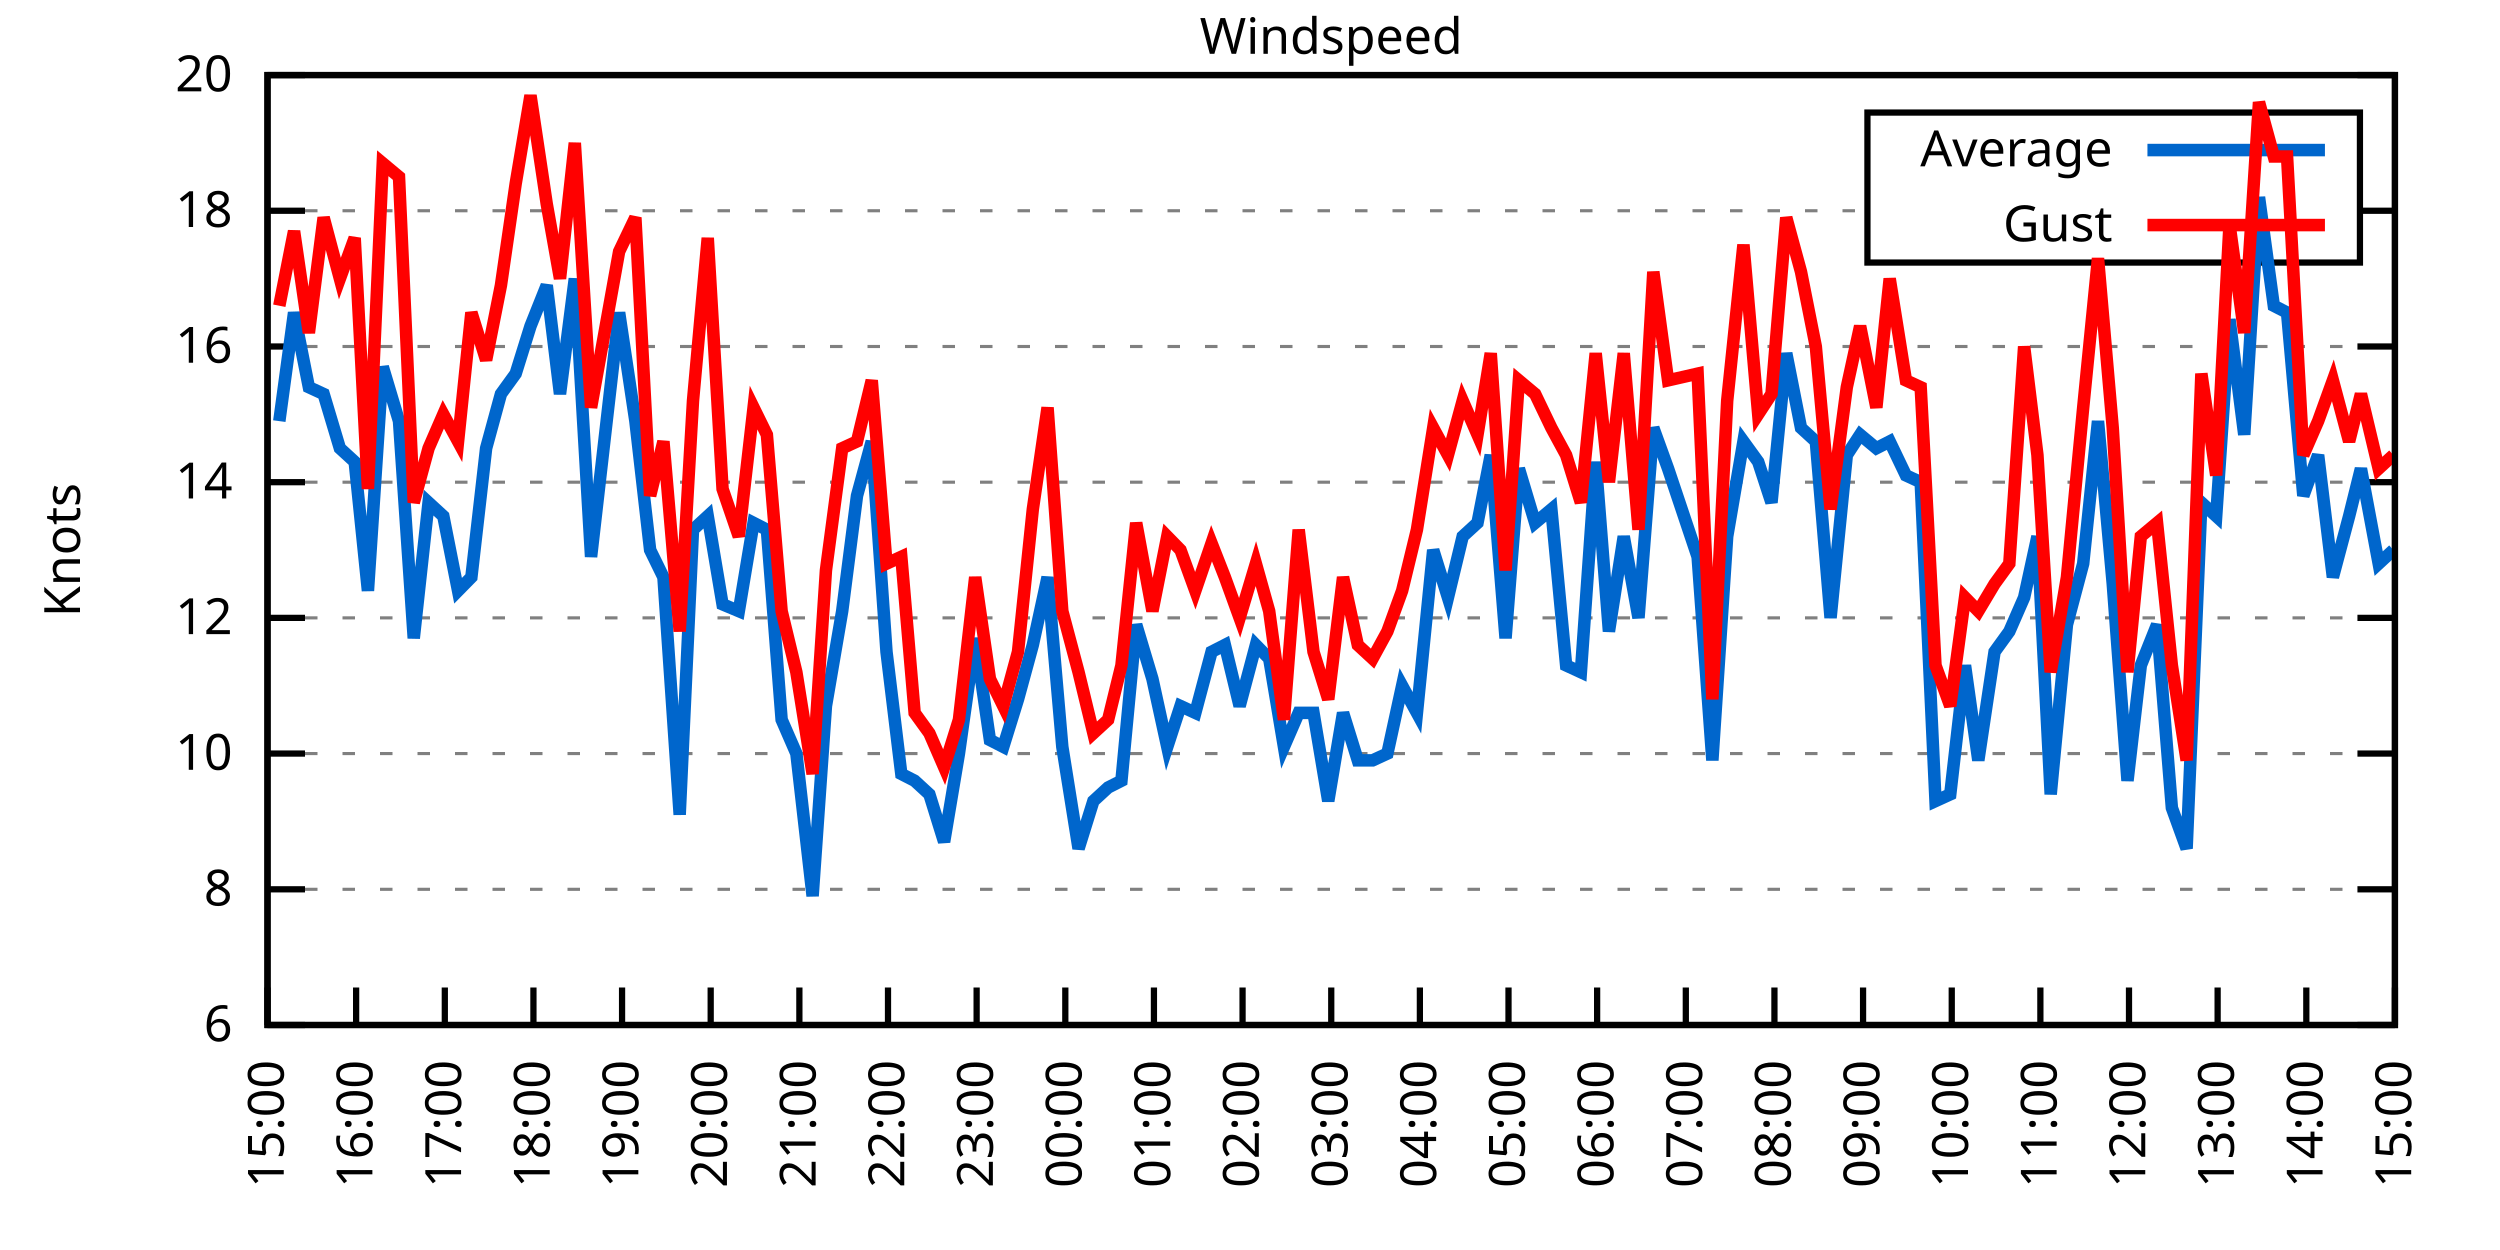
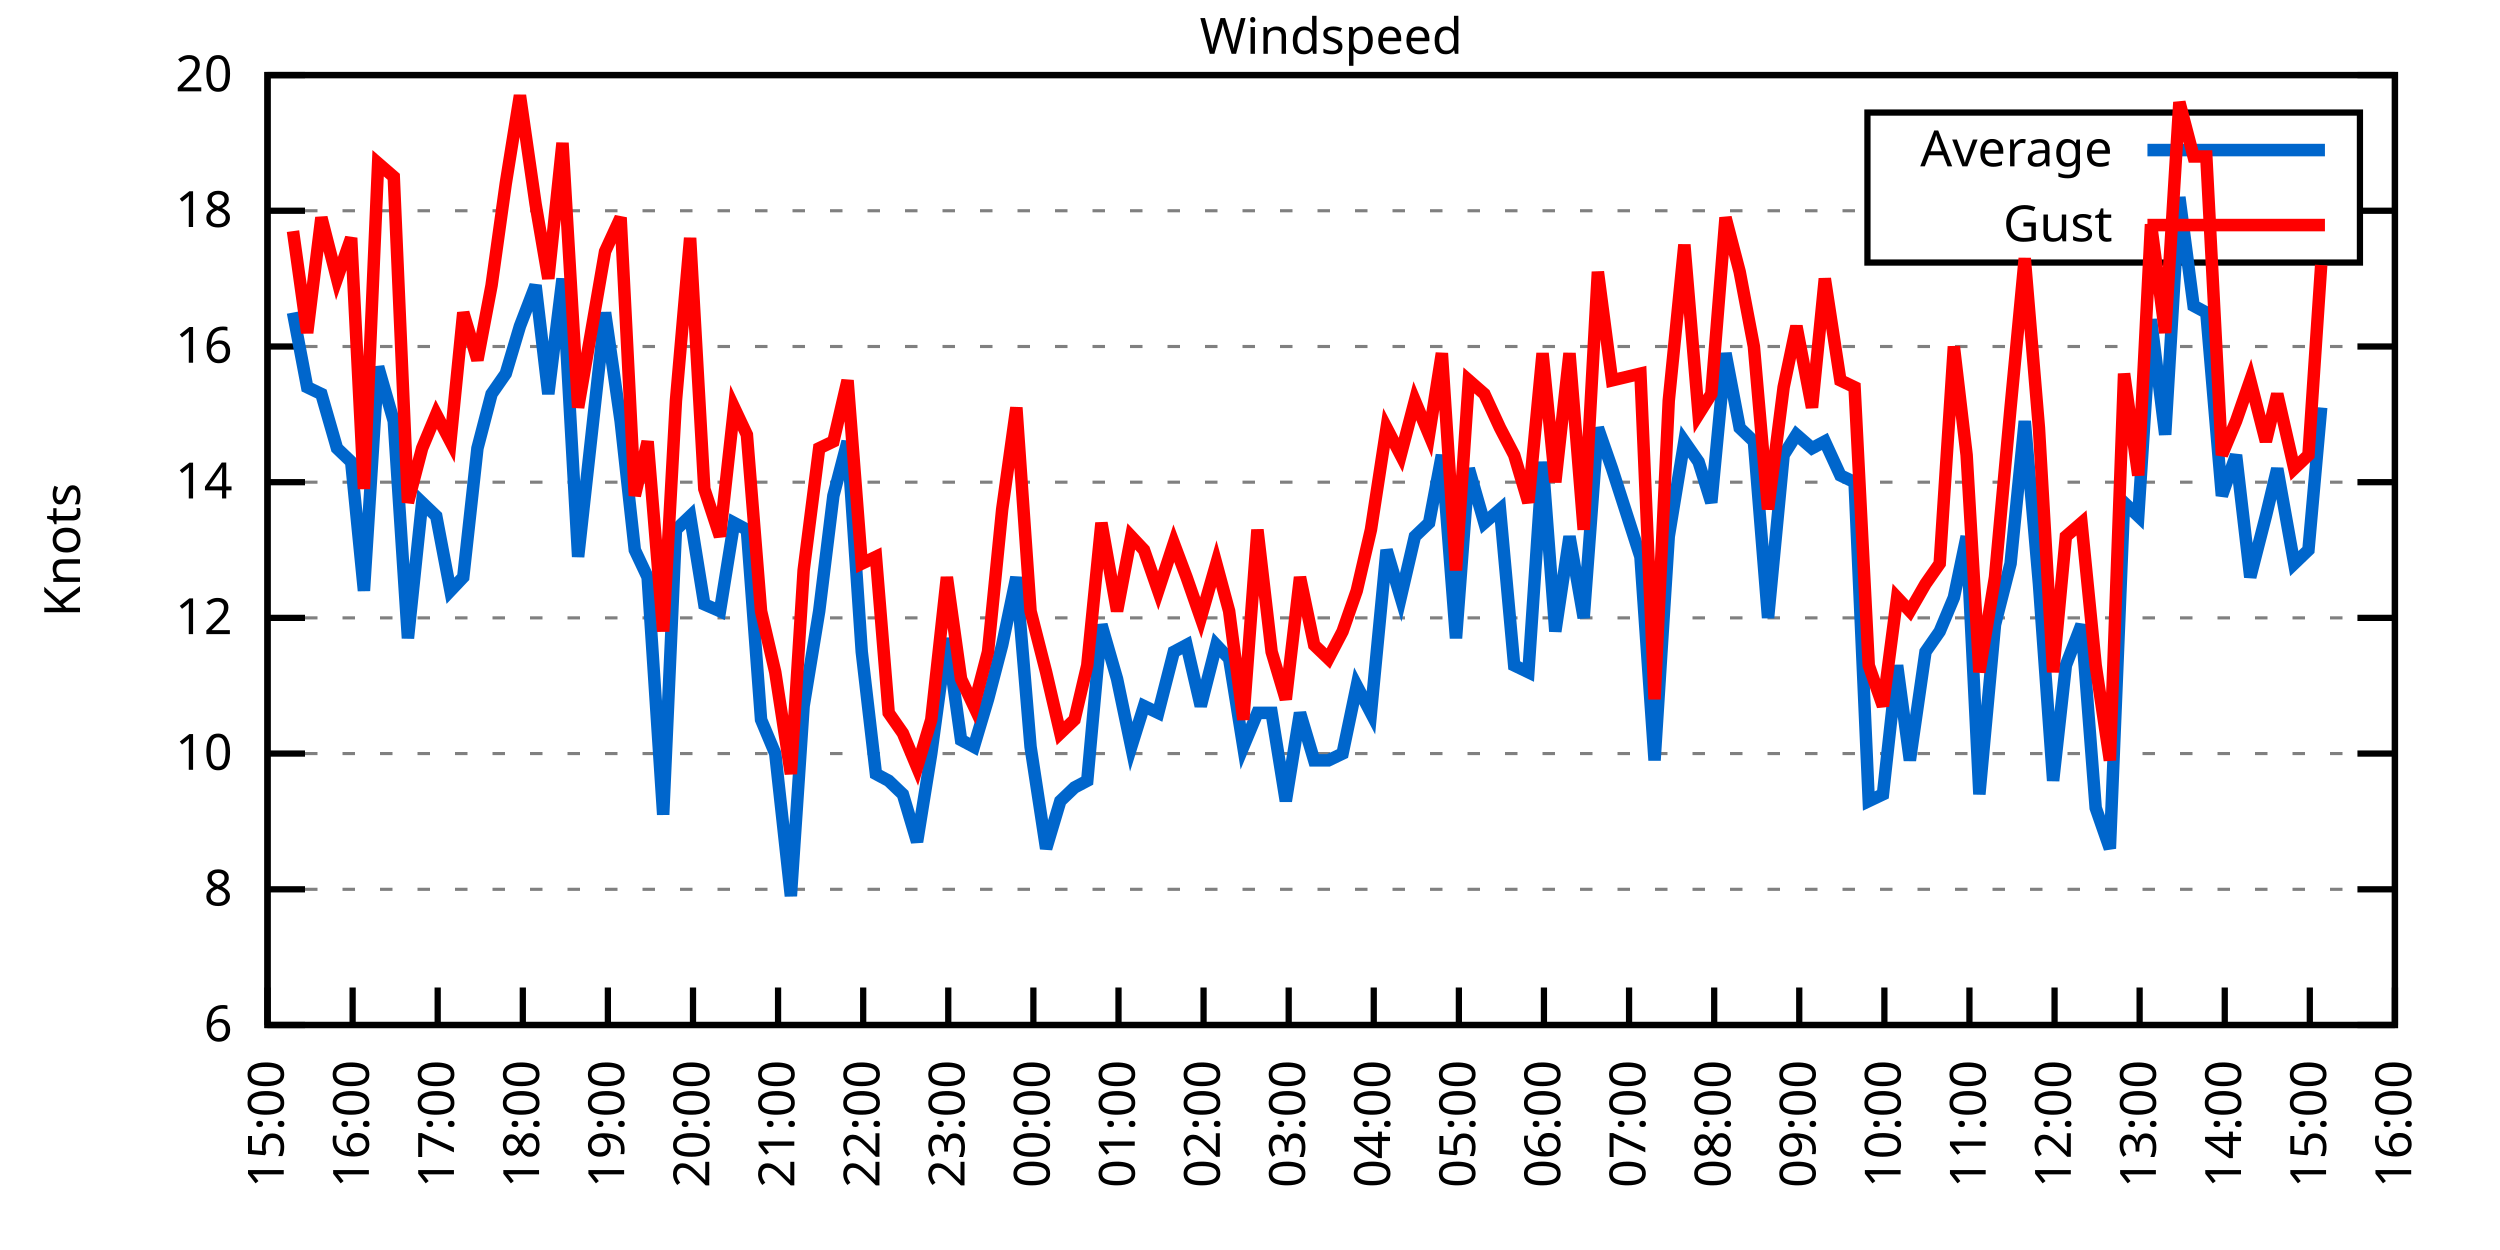
<svg xmlns="http://www.w3.org/2000/svg" xmlns:xlink="http://www.w3.org/1999/xlink" width="400" height="200" viewBox="0 0 400 200">
  <g id="gnuplot_canvas">
    <rect x="0" y="0" width="400" height="200" fill="none" />
    <defs>
      <circle id="gpDot" r="0.5" stroke-width="0.5" stroke="currentColor" />
      <path id="gpPt0" stroke-width="0.333" stroke="currentColor" d="M-1,0 h2 M0,-1 v2" />
      <path id="gpPt1" stroke-width="0.333" stroke="currentColor" d="M-1,-1 L1,1 M1,-1 L-1,1" />
      <path id="gpPt2" stroke-width="0.333" stroke="currentColor" d="M-1,0 L1,0 M0,-1 L0,1 M-1,-1 L1,1 M-1,1 L1,-1" />
      <rect id="gpPt3" stroke-width="0.333" stroke="currentColor" x="-1" y="-1" width="2" height="2" />
      <rect id="gpPt4" stroke-width="0.333" stroke="currentColor" fill="currentColor" x="-1" y="-1" width="2" height="2" />
      <circle id="gpPt5" stroke-width="0.333" stroke="currentColor" cx="0" cy="0" r="1" />
      <use xlink:href="#gpPt5" id="gpPt6" fill="currentColor" stroke="none" />
      <path id="gpPt7" stroke-width="0.333" stroke="currentColor" d="M0,-1.33 L-1.33,0.67 L1.33,0.67 z" />
      <use xlink:href="#gpPt7" id="gpPt8" fill="currentColor" stroke="none" />
      <use xlink:href="#gpPt7" id="gpPt9" stroke="currentColor" transform="rotate(180)" />
      <use xlink:href="#gpPt9" id="gpPt10" fill="currentColor" stroke="none" />
      <use xlink:href="#gpPt3" id="gpPt11" stroke="currentColor" transform="rotate(45)" />
      <use xlink:href="#gpPt11" id="gpPt12" fill="currentColor" stroke="none" />
      <path id="gpPt13" stroke-width="0.333" stroke="currentColor" d="M0,1.330 L1.265,0.411 L0.782,-1.067 L-0.782,-1.076 L-1.265,0.411 z" />
      <use xlink:href="#gpPt13" id="gpPt14" fill="currentColor" stroke="none" />
      <filter id="textbox" filterUnits="objectBoundingBox" x="0" y="0" height="1" width="1">
        <feFlood flood-color="white" flood-opacity="1" result="bgnd" />
        <feComposite in="SourceGraphic" in2="bgnd" operator="atop" />
      </filter>
      <filter id="greybox" filterUnits="objectBoundingBox" x="0" y="0" height="1" width="1">
        <feFlood flood-color="lightgrey" flood-opacity="1" result="grey" />
        <feComposite in="SourceGraphic" in2="grey" operator="atop" />
      </filter>
    </defs>
    <g fill="none" color="white" stroke="currentColor" stroke-width="1.00" stroke-linecap="butt" stroke-linejoin="miter">
</g>
    <g fill="none" color="black" stroke="currentColor" stroke-width="1.00" stroke-linecap="butt" stroke-linejoin="miter">
      <g stroke="none" shape-rendering="crispEdges">
        <polygon fill="rgb(255, 255, 255)" points="42.80,164.00 383.18,164.00 383.18,12.02 42.80,12.02 " />
      </g>
    </g>
    <g fill="none" color="black" stroke="currentColor" stroke-width="1.00" stroke-linecap="butt" stroke-linejoin="miter">
</g>
    <g fill="none" color="black" stroke="black" stroke-width="0.50" stroke-linecap="butt" stroke-linejoin="miter">
</g>
    <g fill="none" color="gray" stroke="currentColor" stroke-width="0.50" stroke-linecap="butt" stroke-linejoin="miter">
      <path stroke="gray" stroke-dasharray="2,4" class="gridline" d="M42.80,164.00 L383.19,164.00  " />
    </g>
    <g fill="none" color="gray" stroke="gray" stroke-width="1.00" stroke-linecap="butt" stroke-linejoin="miter">
</g>
    <g fill="none" color="black" stroke="currentColor" stroke-width="1.00" stroke-linecap="butt" stroke-linejoin="miter">
      <path stroke="black" d="M42.80,164.00 L48.80,164.00 M383.19,164.00 L377.19,164.00  " />
      <g transform="translate(37.20,166.60)" stroke="none" fill="black" font-family="Sans" font-size="8.00" text-anchor="end">
        <text>
          <tspan font-family="Sans"> 6</tspan>
        </text>
      </g>
    </g>
    <g fill="none" color="black" stroke="currentColor" stroke-width="1.00" stroke-linecap="butt" stroke-linejoin="miter">
</g>
    <g fill="none" color="black" stroke="black" stroke-width="0.50" stroke-linecap="butt" stroke-linejoin="miter">
</g>
    <g fill="none" color="gray" stroke="currentColor" stroke-width="0.50" stroke-linecap="butt" stroke-linejoin="miter">
      <path stroke="gray" stroke-dasharray="2,4" class="gridline" d="M42.80,142.29 L383.19,142.29  " />
    </g>
    <g fill="none" color="gray" stroke="gray" stroke-width="1.00" stroke-linecap="butt" stroke-linejoin="miter">
</g>
    <g fill="none" color="black" stroke="currentColor" stroke-width="1.00" stroke-linecap="butt" stroke-linejoin="miter">
      <path stroke="black" d="M42.80,142.29 L48.80,142.29 M383.19,142.29 L377.19,142.29  " />
      <g transform="translate(37.20,144.89)" stroke="none" fill="black" font-family="Sans" font-size="8.00" text-anchor="end">
        <text>
          <tspan font-family="Sans"> 8</tspan>
        </text>
      </g>
    </g>
    <g fill="none" color="black" stroke="currentColor" stroke-width="1.00" stroke-linecap="butt" stroke-linejoin="miter">
</g>
    <g fill="none" color="black" stroke="black" stroke-width="0.50" stroke-linecap="butt" stroke-linejoin="miter">
</g>
    <g fill="none" color="gray" stroke="currentColor" stroke-width="0.50" stroke-linecap="butt" stroke-linejoin="miter">
      <path stroke="gray" stroke-dasharray="2,4" class="gridline" d="M42.80,120.57 L383.19,120.57  " />
    </g>
    <g fill="none" color="gray" stroke="gray" stroke-width="1.00" stroke-linecap="butt" stroke-linejoin="miter">
</g>
    <g fill="none" color="black" stroke="currentColor" stroke-width="1.00" stroke-linecap="butt" stroke-linejoin="miter">
      <path stroke="black" d="M42.80,120.57 L48.80,120.57 M383.19,120.57 L377.19,120.57  " />
      <g transform="translate(37.20,123.17)" stroke="none" fill="black" font-family="Sans" font-size="8.00" text-anchor="end">
        <text>
          <tspan font-family="Sans"> 10</tspan>
        </text>
      </g>
    </g>
    <g fill="none" color="black" stroke="currentColor" stroke-width="1.00" stroke-linecap="butt" stroke-linejoin="miter">
</g>
    <g fill="none" color="black" stroke="black" stroke-width="0.50" stroke-linecap="butt" stroke-linejoin="miter">
</g>
    <g fill="none" color="gray" stroke="currentColor" stroke-width="0.50" stroke-linecap="butt" stroke-linejoin="miter">
      <path stroke="gray" stroke-dasharray="2,4" class="gridline" d="M42.80,98.86 L383.19,98.86  " />
    </g>
    <g fill="none" color="gray" stroke="gray" stroke-width="1.00" stroke-linecap="butt" stroke-linejoin="miter">
</g>
    <g fill="none" color="black" stroke="currentColor" stroke-width="1.00" stroke-linecap="butt" stroke-linejoin="miter">
      <path stroke="black" d="M42.80,98.86 L48.80,98.86 M383.19,98.86 L377.19,98.86  " />
      <g transform="translate(37.20,101.46)" stroke="none" fill="black" font-family="Sans" font-size="8.00" text-anchor="end">
        <text>
          <tspan font-family="Sans"> 12</tspan>
        </text>
      </g>
    </g>
    <g fill="none" color="black" stroke="currentColor" stroke-width="1.00" stroke-linecap="butt" stroke-linejoin="miter">
</g>
    <g fill="none" color="black" stroke="black" stroke-width="0.50" stroke-linecap="butt" stroke-linejoin="miter">
</g>
    <g fill="none" color="gray" stroke="currentColor" stroke-width="0.50" stroke-linecap="butt" stroke-linejoin="miter">
      <path stroke="gray" stroke-dasharray="2,4" class="gridline" d="M42.80,77.15 L383.19,77.15  " />
    </g>
    <g fill="none" color="gray" stroke="gray" stroke-width="1.00" stroke-linecap="butt" stroke-linejoin="miter">
</g>
    <g fill="none" color="black" stroke="currentColor" stroke-width="1.00" stroke-linecap="butt" stroke-linejoin="miter">
      <path stroke="black" d="M42.80,77.15 L48.80,77.15 M383.19,77.15 L377.19,77.15  " />
      <g transform="translate(37.20,79.75)" stroke="none" fill="black" font-family="Sans" font-size="8.00" text-anchor="end">
        <text>
          <tspan font-family="Sans"> 14</tspan>
        </text>
      </g>
    </g>
    <g fill="none" color="black" stroke="currentColor" stroke-width="1.00" stroke-linecap="butt" stroke-linejoin="miter">
</g>
    <g fill="none" color="black" stroke="black" stroke-width="0.50" stroke-linecap="butt" stroke-linejoin="miter">
</g>
    <g fill="none" color="gray" stroke="currentColor" stroke-width="0.50" stroke-linecap="butt" stroke-linejoin="miter">
      <path stroke="gray" stroke-dasharray="2,4" class="gridline" d="M42.80,55.44 L383.19,55.44  " />
    </g>
    <g fill="none" color="gray" stroke="gray" stroke-width="1.00" stroke-linecap="butt" stroke-linejoin="miter">
</g>
    <g fill="none" color="black" stroke="currentColor" stroke-width="1.00" stroke-linecap="butt" stroke-linejoin="miter">
      <path stroke="black" d="M42.80,55.44 L48.80,55.44 M383.19,55.44 L377.19,55.44  " />
      <g transform="translate(37.20,58.04)" stroke="none" fill="black" font-family="Sans" font-size="8.00" text-anchor="end">
        <text>
          <tspan font-family="Sans"> 16</tspan>
        </text>
      </g>
    </g>
    <g fill="none" color="black" stroke="currentColor" stroke-width="1.00" stroke-linecap="butt" stroke-linejoin="miter">
</g>
    <g fill="none" color="black" stroke="black" stroke-width="0.50" stroke-linecap="butt" stroke-linejoin="miter">
</g>
    <g fill="none" color="gray" stroke="currentColor" stroke-width="0.50" stroke-linecap="butt" stroke-linejoin="miter">
      <path stroke="gray" stroke-dasharray="2,4" class="gridline" d="M42.80,33.72 L298.79,33.72 M377.59,33.72 L383.19,33.72  " />
    </g>
    <g fill="none" color="gray" stroke="gray" stroke-width="1.00" stroke-linecap="butt" stroke-linejoin="miter">
</g>
    <g fill="none" color="black" stroke="currentColor" stroke-width="1.00" stroke-linecap="butt" stroke-linejoin="miter">
      <path stroke="black" d="M42.80,33.72 L48.80,33.72 M383.19,33.72 L377.19,33.72  " />
      <g transform="translate(37.20,36.32)" stroke="none" fill="black" font-family="Sans" font-size="8.00" text-anchor="end">
        <text>
          <tspan font-family="Sans"> 18</tspan>
        </text>
      </g>
    </g>
    <g fill="none" color="black" stroke="currentColor" stroke-width="1.00" stroke-linecap="butt" stroke-linejoin="miter">
</g>
    <g fill="none" color="black" stroke="black" stroke-width="0.50" stroke-linecap="butt" stroke-linejoin="miter">
</g>
    <g fill="none" color="gray" stroke="currentColor" stroke-width="0.50" stroke-linecap="butt" stroke-linejoin="miter">
      <path stroke="gray" stroke-dasharray="2,4" class="gridline" d="M42.80,12.01 L383.19,12.01  " />
    </g>
    <g fill="none" color="gray" stroke="gray" stroke-width="1.00" stroke-linecap="butt" stroke-linejoin="miter">
</g>
    <g fill="none" color="black" stroke="currentColor" stroke-width="1.00" stroke-linecap="butt" stroke-linejoin="miter">
      <path stroke="black" d="M42.80,12.01 L48.80,12.01 M383.19,12.01 L377.19,12.01  " />
      <g transform="translate(37.20,14.61)" stroke="none" fill="black" font-family="Sans" font-size="8.00" text-anchor="end">
        <text>
          <tspan font-family="Sans"> 20</tspan>
        </text>
      </g>
    </g>
    <g fill="none" color="black" stroke="currentColor" stroke-width="1.00" stroke-linecap="butt" stroke-linejoin="miter">
      <path stroke="black" d="M42.80,164.00 L42.80,158.00  " />
      <g transform="translate(45.40,169.60) rotate(270.00)" stroke="none" fill="black" font-family="Sans" font-size="8.00" text-anchor="end">
        <text>
          <tspan font-family="Sans">15:00</tspan>
        </text>
      </g>
    </g>
    <g fill="none" color="black" stroke="currentColor" stroke-width="1.00" stroke-linecap="butt" stroke-linejoin="miter">
-       <path stroke="black" d="M56.98,164.00 L56.98,158.00  " />
-       <g transform="translate(59.58,169.60) rotate(270.00)" stroke="none" fill="black" font-family="Sans" font-size="8.00" text-anchor="end">
+       <path stroke="black" d="M56.42,164.00 L56.42,158.00  " />
+       <g transform="translate(59.02,169.60) rotate(270.00)" stroke="none" fill="black" font-family="Sans" font-size="8.00" text-anchor="end">
        <text>
          <tspan font-family="Sans">16:00</tspan>
        </text>
      </g>
    </g>
    <g fill="none" color="black" stroke="currentColor" stroke-width="1.00" stroke-linecap="butt" stroke-linejoin="miter">
-       <path stroke="black" d="M71.17,164.00 L71.17,158.00  " />
-       <g transform="translate(73.77,169.60) rotate(270.00)" stroke="none" fill="black" font-family="Sans" font-size="8.00" text-anchor="end">
+       <path stroke="black" d="M70.03,164.00 L70.03,158.00  " />
+       <g transform="translate(72.63,169.60) rotate(270.00)" stroke="none" fill="black" font-family="Sans" font-size="8.00" text-anchor="end">
        <text>
          <tspan font-family="Sans">17:00</tspan>
        </text>
      </g>
    </g>
    <g fill="none" color="black" stroke="currentColor" stroke-width="1.00" stroke-linecap="butt" stroke-linejoin="miter">
-       <path stroke="black" d="M85.35,164.00 L85.35,158.00  " />
-       <g transform="translate(87.95,169.60) rotate(270.00)" stroke="none" fill="black" font-family="Sans" font-size="8.00" text-anchor="end">
+       <path stroke="black" d="M83.65,164.00 L83.65,158.00  " />
+       <g transform="translate(86.25,169.60) rotate(270.00)" stroke="none" fill="black" font-family="Sans" font-size="8.00" text-anchor="end">
        <text>
          <tspan font-family="Sans">18:00</tspan>
        </text>
      </g>
    </g>
    <g fill="none" color="black" stroke="currentColor" stroke-width="1.00" stroke-linecap="butt" stroke-linejoin="miter">
-       <path stroke="black" d="M99.53,164.00 L99.53,158.00  " />
-       <g transform="translate(102.13,169.60) rotate(270.00)" stroke="none" fill="black" font-family="Sans" font-size="8.00" text-anchor="end">
+       <path stroke="black" d="M97.26,164.00 L97.26,158.00  " />
+       <g transform="translate(99.86,169.60) rotate(270.00)" stroke="none" fill="black" font-family="Sans" font-size="8.00" text-anchor="end">
        <text>
          <tspan font-family="Sans">19:00</tspan>
        </text>
      </g>
    </g>
    <g fill="none" color="black" stroke="currentColor" stroke-width="1.00" stroke-linecap="butt" stroke-linejoin="miter">
-       <path stroke="black" d="M113.71,164.00 L113.71,158.00  " />
-       <g transform="translate(116.31,169.60) rotate(270.00)" stroke="none" fill="black" font-family="Sans" font-size="8.00" text-anchor="end">
+       <path stroke="black" d="M110.88,164.00 L110.88,158.00  " />
+       <g transform="translate(113.48,169.60) rotate(270.00)" stroke="none" fill="black" font-family="Sans" font-size="8.00" text-anchor="end">
        <text>
          <tspan font-family="Sans">20:00</tspan>
        </text>
      </g>
    </g>
    <g fill="none" color="black" stroke="currentColor" stroke-width="1.00" stroke-linecap="butt" stroke-linejoin="miter">
-       <path stroke="black" d="M127.90,164.00 L127.90,158.00  " />
-       <g transform="translate(130.50,169.60) rotate(270.00)" stroke="none" fill="black" font-family="Sans" font-size="8.00" text-anchor="end">
+       <path stroke="black" d="M124.49,164.00 L124.49,158.00  " />
+       <g transform="translate(127.09,169.60) rotate(270.00)" stroke="none" fill="black" font-family="Sans" font-size="8.00" text-anchor="end">
        <text>
          <tspan font-family="Sans">21:00</tspan>
        </text>
      </g>
    </g>
    <g fill="none" color="black" stroke="currentColor" stroke-width="1.00" stroke-linecap="butt" stroke-linejoin="miter">
-       <path stroke="black" d="M142.08,164.00 L142.08,158.00  " />
-       <g transform="translate(144.68,169.60) rotate(270.00)" stroke="none" fill="black" font-family="Sans" font-size="8.00" text-anchor="end">
+       <path stroke="black" d="M138.11,164.00 L138.11,158.00  " />
+       <g transform="translate(140.71,169.60) rotate(270.00)" stroke="none" fill="black" font-family="Sans" font-size="8.00" text-anchor="end">
        <text>
          <tspan font-family="Sans">22:00</tspan>
        </text>
      </g>
    </g>
    <g fill="none" color="black" stroke="currentColor" stroke-width="1.00" stroke-linecap="butt" stroke-linejoin="miter">
-       <path stroke="black" d="M156.26,164.00 L156.26,158.00  " />
-       <g transform="translate(158.86,169.60) rotate(270.00)" stroke="none" fill="black" font-family="Sans" font-size="8.00" text-anchor="end">
+       <path stroke="black" d="M151.72,164.00 L151.72,158.00  " />
+       <g transform="translate(154.32,169.60) rotate(270.00)" stroke="none" fill="black" font-family="Sans" font-size="8.00" text-anchor="end">
        <text>
          <tspan font-family="Sans">23:00</tspan>
        </text>
      </g>
    </g>
    <g fill="none" color="black" stroke="currentColor" stroke-width="1.00" stroke-linecap="butt" stroke-linejoin="miter">
-       <path stroke="black" d="M170.45,164.00 L170.45,158.00  " />
-       <g transform="translate(173.05,169.60) rotate(270.00)" stroke="none" fill="black" font-family="Sans" font-size="8.00" text-anchor="end">
+       <path stroke="black" d="M165.34,164.00 L165.34,158.00  " />
+       <g transform="translate(167.94,169.60) rotate(270.00)" stroke="none" fill="black" font-family="Sans" font-size="8.00" text-anchor="end">
        <text>
          <tspan font-family="Sans">00:00</tspan>
        </text>
      </g>
    </g>
    <g fill="none" color="black" stroke="currentColor" stroke-width="1.00" stroke-linecap="butt" stroke-linejoin="miter">
-       <path stroke="black" d="M184.63,164.00 L184.63,158.00  " />
-       <g transform="translate(187.23,169.60) rotate(270.00)" stroke="none" fill="black" font-family="Sans" font-size="8.00" text-anchor="end">
+       <path stroke="black" d="M178.96,164.00 L178.96,158.00  " />
+       <g transform="translate(181.56,169.60) rotate(270.00)" stroke="none" fill="black" font-family="Sans" font-size="8.00" text-anchor="end">
        <text>
          <tspan font-family="Sans">01:00</tspan>
        </text>
      </g>
    </g>
    <g fill="none" color="black" stroke="currentColor" stroke-width="1.00" stroke-linecap="butt" stroke-linejoin="miter">
-       <path stroke="black" d="M198.81,164.00 L198.81,158.00  " />
-       <g transform="translate(201.41,169.60) rotate(270.00)" stroke="none" fill="black" font-family="Sans" font-size="8.00" text-anchor="end">
+       <path stroke="black" d="M192.57,164.00 L192.57,158.00  " />
+       <g transform="translate(195.17,169.60) rotate(270.00)" stroke="none" fill="black" font-family="Sans" font-size="8.00" text-anchor="end">
        <text>
          <tspan font-family="Sans">02:00</tspan>
        </text>
      </g>
    </g>
    <g fill="none" color="black" stroke="currentColor" stroke-width="1.00" stroke-linecap="butt" stroke-linejoin="miter">
-       <path stroke="black" d="M213.00,164.00 L213.00,158.00  " />
-       <g transform="translate(215.60,169.60) rotate(270.00)" stroke="none" fill="black" font-family="Sans" font-size="8.00" text-anchor="end">
+       <path stroke="black" d="M206.19,164.00 L206.19,158.00  " />
+       <g transform="translate(208.79,169.60) rotate(270.00)" stroke="none" fill="black" font-family="Sans" font-size="8.00" text-anchor="end">
        <text>
          <tspan font-family="Sans">03:00</tspan>
        </text>
      </g>
    </g>
    <g fill="none" color="black" stroke="currentColor" stroke-width="1.00" stroke-linecap="butt" stroke-linejoin="miter">
-       <path stroke="black" d="M227.18,164.00 L227.18,158.00  " />
-       <g transform="translate(229.78,169.60) rotate(270.00)" stroke="none" fill="black" font-family="Sans" font-size="8.00" text-anchor="end">
+       <path stroke="black" d="M219.80,164.00 L219.80,158.00  " />
+       <g transform="translate(222.40,169.60) rotate(270.00)" stroke="none" fill="black" font-family="Sans" font-size="8.00" text-anchor="end">
        <text>
          <tspan font-family="Sans">04:00</tspan>
        </text>
      </g>
    </g>
    <g fill="none" color="black" stroke="currentColor" stroke-width="1.00" stroke-linecap="butt" stroke-linejoin="miter">
-       <path stroke="black" d="M241.36,164.00 L241.36,158.00  " />
-       <g transform="translate(243.96,169.60) rotate(270.00)" stroke="none" fill="black" font-family="Sans" font-size="8.00" text-anchor="end">
+       <path stroke="black" d="M233.42,164.00 L233.42,158.00  " />
+       <g transform="translate(236.02,169.60) rotate(270.00)" stroke="none" fill="black" font-family="Sans" font-size="8.00" text-anchor="end">
        <text>
          <tspan font-family="Sans">05:00</tspan>
        </text>
      </g>
    </g>
    <g fill="none" color="black" stroke="currentColor" stroke-width="1.00" stroke-linecap="butt" stroke-linejoin="miter">
-       <path stroke="black" d="M255.54,164.00 L255.54,158.00  " />
-       <g transform="translate(258.14,169.60) rotate(270.00)" stroke="none" fill="black" font-family="Sans" font-size="8.00" text-anchor="end">
+       <path stroke="black" d="M247.03,164.00 L247.03,158.00  " />
+       <g transform="translate(249.63,169.60) rotate(270.00)" stroke="none" fill="black" font-family="Sans" font-size="8.00" text-anchor="end">
        <text>
          <tspan font-family="Sans">06:00</tspan>
        </text>
      </g>
    </g>
    <g fill="none" color="black" stroke="currentColor" stroke-width="1.00" stroke-linecap="butt" stroke-linejoin="miter">
-       <path stroke="black" d="M269.73,164.00 L269.73,158.00  " />
-       <g transform="translate(272.33,169.60) rotate(270.00)" stroke="none" fill="black" font-family="Sans" font-size="8.00" text-anchor="end">
+       <path stroke="black" d="M260.65,164.00 L260.65,158.00  " />
+       <g transform="translate(263.25,169.60) rotate(270.00)" stroke="none" fill="black" font-family="Sans" font-size="8.00" text-anchor="end">
        <text>
          <tspan font-family="Sans">07:00</tspan>
        </text>
      </g>
    </g>
    <g fill="none" color="black" stroke="currentColor" stroke-width="1.00" stroke-linecap="butt" stroke-linejoin="miter">
-       <path stroke="black" d="M283.91,164.00 L283.91,158.00  " />
-       <g transform="translate(286.51,169.60) rotate(270.00)" stroke="none" fill="black" font-family="Sans" font-size="8.00" text-anchor="end">
+       <path stroke="black" d="M274.27,164.00 L274.27,158.00  " />
+       <g transform="translate(276.87,169.60) rotate(270.00)" stroke="none" fill="black" font-family="Sans" font-size="8.00" text-anchor="end">
        <text>
          <tspan font-family="Sans">08:00</tspan>
        </text>
      </g>
    </g>
    <g fill="none" color="black" stroke="currentColor" stroke-width="1.00" stroke-linecap="butt" stroke-linejoin="miter">
-       <path stroke="black" d="M298.09,164.00 L298.09,158.00  " />
-       <g transform="translate(300.69,169.60) rotate(270.00)" stroke="none" fill="black" font-family="Sans" font-size="8.00" text-anchor="end">
+       <path stroke="black" d="M287.88,164.00 L287.88,158.00  " />
+       <g transform="translate(290.48,169.60) rotate(270.00)" stroke="none" fill="black" font-family="Sans" font-size="8.00" text-anchor="end">
        <text>
          <tspan font-family="Sans">09:00</tspan>
        </text>
      </g>
    </g>
    <g fill="none" color="black" stroke="currentColor" stroke-width="1.00" stroke-linecap="butt" stroke-linejoin="miter">
-       <path stroke="black" d="M312.28,164.00 L312.28,158.00  " />
-       <g transform="translate(314.88,169.60) rotate(270.00)" stroke="none" fill="black" font-family="Sans" font-size="8.00" text-anchor="end">
+       <path stroke="black" d="M301.50,164.00 L301.50,158.00  " />
+       <g transform="translate(304.10,169.60) rotate(270.00)" stroke="none" fill="black" font-family="Sans" font-size="8.00" text-anchor="end">
        <text>
          <tspan font-family="Sans">10:00</tspan>
        </text>
      </g>
    </g>
    <g fill="none" color="black" stroke="currentColor" stroke-width="1.00" stroke-linecap="butt" stroke-linejoin="miter">
-       <path stroke="black" d="M326.46,164.00 L326.46,158.00  " />
-       <g transform="translate(329.06,169.60) rotate(270.00)" stroke="none" fill="black" font-family="Sans" font-size="8.00" text-anchor="end">
+       <path stroke="black" d="M315.11,164.00 L315.11,158.00  " />
+       <g transform="translate(317.71,169.60) rotate(270.00)" stroke="none" fill="black" font-family="Sans" font-size="8.00" text-anchor="end">
        <text>
          <tspan font-family="Sans">11:00</tspan>
        </text>
      </g>
    </g>
    <g fill="none" color="black" stroke="currentColor" stroke-width="1.00" stroke-linecap="butt" stroke-linejoin="miter">
-       <path stroke="black" d="M340.64,164.00 L340.64,158.00  " />
-       <g transform="translate(343.24,169.60) rotate(270.00)" stroke="none" fill="black" font-family="Sans" font-size="8.00" text-anchor="end">
+       <path stroke="black" d="M328.73,164.00 L328.73,158.00  " />
+       <g transform="translate(331.33,169.60) rotate(270.00)" stroke="none" fill="black" font-family="Sans" font-size="8.00" text-anchor="end">
        <text>
          <tspan font-family="Sans">12:00</tspan>
        </text>
      </g>
    </g>
    <g fill="none" color="black" stroke="currentColor" stroke-width="1.00" stroke-linecap="butt" stroke-linejoin="miter">
-       <path stroke="black" d="M354.82,164.00 L354.82,158.00  " />
-       <g transform="translate(357.42,169.60) rotate(270.00)" stroke="none" fill="black" font-family="Sans" font-size="8.00" text-anchor="end">
+       <path stroke="black" d="M342.34,164.00 L342.34,158.00  " />
+       <g transform="translate(344.94,169.60) rotate(270.00)" stroke="none" fill="black" font-family="Sans" font-size="8.00" text-anchor="end">
        <text>
          <tspan font-family="Sans">13:00</tspan>
        </text>
      </g>
    </g>
    <g fill="none" color="black" stroke="currentColor" stroke-width="1.00" stroke-linecap="butt" stroke-linejoin="miter">
-       <path stroke="black" d="M369.01,164.00 L369.01,158.00  " />
-       <g transform="translate(371.61,169.60) rotate(270.00)" stroke="none" fill="black" font-family="Sans" font-size="8.00" text-anchor="end">
+       <path stroke="black" d="M355.96,164.00 L355.96,158.00  " />
+       <g transform="translate(358.56,169.60) rotate(270.00)" stroke="none" fill="black" font-family="Sans" font-size="8.00" text-anchor="end">
        <text>
          <tspan font-family="Sans">14:00</tspan>
+         </text>
+       </g>
+     </g>
+     <g fill="none" color="black" stroke="currentColor" stroke-width="1.00" stroke-linecap="butt" stroke-linejoin="miter">
+       <path stroke="black" d="M369.57,164.00 L369.57,158.00  " />
+       <g transform="translate(372.17,169.60) rotate(270.00)" stroke="none" fill="black" font-family="Sans" font-size="8.00" text-anchor="end">
+         <text>
+           <tspan font-family="Sans">15:00</tspan>
        </text>
      </g>
    </g>
    <g fill="none" color="black" stroke="currentColor" stroke-width="1.00" stroke-linecap="butt" stroke-linejoin="miter">
      <path stroke="black" d="M383.19,164.00 L383.19,158.00  " />
      <g transform="translate(385.79,169.60) rotate(270.00)" stroke="none" fill="black" font-family="Sans" font-size="8.00" text-anchor="end">
        <text>
-           <tspan font-family="Sans">15:00</tspan>
+           <tspan font-family="Sans">16:00</tspan>
        </text>
      </g>
    </g>
    <g fill="none" color="black" stroke="currentColor" stroke-width="1.00" stroke-linecap="butt" stroke-linejoin="miter">
</g>
    <g fill="none" color="black" stroke="currentColor" stroke-width="1.00" stroke-linecap="butt" stroke-linejoin="miter">
      <path stroke="black" d="M42.80,12.01 L42.80,164.00 L383.19,164.00 L383.19,12.01 L42.80,12.01 Z  " />
    </g>
    <g fill="none" color="black" stroke="currentColor" stroke-width="1.00" stroke-linecap="butt" stroke-linejoin="miter">
</g>
    <g fill="none" color="black" stroke="currentColor" stroke-width="1.00" stroke-linecap="butt" stroke-linejoin="miter">
      <path stroke="black" d="M298.79,42.01 L298.79,18.01 L377.59,18.01 L377.59,42.01 L298.79,42.01 Z  " />
    </g>
    <g id="Windspeed_plot_1">
      <g fill="none" color="white" stroke="black" stroke-width="2.00" stroke-linecap="butt" stroke-linejoin="miter">
</g>
      <g fill="none" color="black" stroke="currentColor" stroke-width="2.00" stroke-linecap="butt" stroke-linejoin="miter">
        <g transform="translate(337.99,26.61)" stroke="none" fill="black" font-family="Sans" font-size="8.00" text-anchor="end">
          <text>
            <tspan font-family="Sans">Average</tspan>
          </text>
        </g>
      </g>
      <g fill="none" color="black" stroke="currentColor" stroke-width="2.00" stroke-linecap="butt" stroke-linejoin="miter">
-         <path stroke="rgb(  0, 102, 204)" d="M343.59,24.01 L371.99,24.01 M44.69,67.38 L47.05,50.01 L49.42,61.95 L51.78,63.04 L54.38,71.72 L56.75,73.89   L58.87,94.52 L61.24,58.69 L63.84,67.38 L66.20,102.12 L68.57,80.41 L70.93,82.58 L73.29,94.52 L75.42,92.35   L77.78,71.72 L80.15,63.04 L82.51,59.78 L84.88,52.18 L87.48,45.66 L89.60,63.04 L91.97,44.58 L94.57,89.09   L99.06,50.01 L101.66,67.38 L104.02,88.00 L106.15,92.35 L108.75,130.35 L110.88,84.75 L113.24,82.58 L115.61,96.69   L118.21,97.78 L120.57,83.66 L122.70,84.75 L125.06,115.15 L127.42,120.57 L130.02,143.37 L132.15,112.97 L134.75,97.78   L137.12,79.32 L139.48,70.63 L141.84,104.29 L144.21,123.83 L146.34,124.92 L148.70,127.09 L151.06,134.69 L153.43,120.57   L156.03,102.12 L158.39,118.40 L160.52,119.49 L162.88,111.89 L165.25,103.20 L167.61,92.35 L169.97,119.49 L172.57,135.77   L174.94,128.17 L177.30,126.00 L179.43,124.92 L181.79,99.95 L184.39,108.63 L186.76,119.49 L188.88,112.97 L191.25,114.06   L193.85,104.29 L195.98,103.20 L198.34,112.97 L200.94,103.20 L203.07,105.38 L205.43,119.49 L207.79,114.06 L210.16,114.06   L212.52,128.17 L214.89,114.06 L217.25,121.66 L219.61,121.66 L221.98,120.57 L224.34,109.72 L226.71,114.06 L229.31,88.00   L231.67,95.60 L234.03,85.83 L236.40,83.66 L238.52,72.81 L240.89,102.12 L243.02,74.98 L245.62,83.66 L248.22,81.49   L250.58,106.46 L252.94,107.55 L255.31,73.89 L257.43,101.03 L259.80,85.83 L262.16,98.86 L264.53,68.46 L266.89,74.98   L271.62,89.09 L273.98,121.66 L276.35,85.83 L278.95,70.63 L281.31,73.89 L283.44,80.41 L285.80,56.52 L288.16,68.46   L290.53,70.63 L292.89,98.86 L295.49,72.81 L297.62,69.55 L300.22,71.72 L302.35,70.63 L304.95,76.06 L307.31,77.15   L309.68,128.17 L312.04,127.09 L314.40,106.46 L316.53,121.66 L319.13,104.29 L321.49,101.03 L323.86,95.60 L325.99,85.83   L328.11,127.09 L330.71,99.95 L333.31,90.18 L335.68,67.38 L338.04,93.43 L340.40,124.92 L342.53,106.46 L345.13,99.95   L347.50,129.26 L349.86,135.77 L352.22,80.41 L354.59,82.58 L356.72,51.09 L359.08,69.55 L361.44,31.55 L363.81,48.92   L365.93,50.01 L368.53,79.32 L370.90,72.81 L373.26,92.35 L375.86,82.58 L377.75,74.98 L380.59,90.18 L382.95,88.00    " />
+         <path stroke="rgb(  0, 102, 204)" d="M343.59,24.01 L371.99,24.01 M46.88,50.01 L49.15,61.95 L51.42,63.04 L53.92,71.72 L56.19,73.89 L58.23,94.52   L60.50,58.69 L63.00,67.38 L65.27,102.12 L67.54,80.41 L69.80,82.58 L72.07,94.52 L74.12,92.35 L76.39,71.72   L78.65,63.04 L80.92,59.78 L83.19,52.18 L85.69,45.66 L87.73,63.04 L90.00,44.58 L92.50,89.09 L96.81,50.01   L99.30,67.38 L101.57,88.00 L103.62,92.35 L106.11,130.35 L108.15,84.75 L110.42,82.58 L112.69,96.69 L115.19,97.78   L117.46,83.66 L119.50,84.75 L121.77,115.15 L124.04,120.57 L126.54,143.37 L128.58,112.97 L131.07,97.78 L133.34,79.32   L135.61,70.63 L137.88,104.29 L140.15,123.83 L142.19,124.92 L144.46,127.09 L146.73,134.69 L149.00,120.57 L151.50,102.12   L153.77,118.40 L155.81,119.49 L158.08,111.89 L160.35,103.20 L162.62,92.35 L164.89,119.49 L167.38,135.77 L169.65,128.17   L171.92,126.00 L173.96,124.92 L176.23,99.95 L178.73,108.63 L181.00,119.49 L183.04,112.97 L185.31,114.06 L187.81,104.29   L189.85,103.20 L192.12,112.97 L194.61,103.20 L196.66,105.38 L198.93,119.49 L201.19,114.06 L203.46,114.06 L205.73,128.17   L208.00,114.06 L210.27,121.66 L212.54,121.66 L214.81,120.57 L217.08,109.72 L219.35,114.06 L221.85,88.00 L224.11,95.60   L226.38,85.83 L228.65,83.66 L230.70,72.81 L232.96,102.12 L235.01,74.98 L237.50,83.66 L240.00,81.49 L242.27,106.46   L244.54,107.55 L246.81,73.89 L248.85,101.03 L251.12,85.83 L253.39,98.86 L255.66,68.46 L257.93,74.98 L262.47,89.09   L264.73,121.66 L267.00,85.83 L269.50,70.63 L271.77,73.89 L273.81,80.41 L276.08,56.52 L278.35,68.46 L280.62,70.63   L282.89,98.86 L285.38,72.81 L287.43,69.55 L289.92,71.72 L291.97,70.63 L294.46,76.06 L296.73,77.15 L299.00,128.17   L301.27,127.09 L303.54,106.46 L305.58,121.66 L308.08,104.29 L310.35,101.03 L312.62,95.60 L314.66,85.83 L316.70,127.09   L319.20,99.95 L321.69,90.18 L323.96,67.38 L326.23,93.43 L328.50,124.92 L330.54,106.46 L333.04,99.95 L335.31,129.26   L337.58,135.77 L339.85,80.41 L342.12,82.58 L344.16,51.09 L346.43,69.55 L348.70,31.55 L350.97,48.92 L353.01,50.01   L355.50,79.32 L357.77,72.81 L360.04,92.35 L362.54,82.58 L364.36,74.98 L367.08,90.18 L369.35,88.00 L371.39,65.21    " />
      </g>
    </g>
    <g id="Windspeed_plot_2">
      <g fill="none" color="black" stroke="currentColor" stroke-width="2.00" stroke-linecap="butt" stroke-linejoin="miter">
        <g transform="translate(337.99,38.61)" stroke="none" fill="black" font-family="Sans" font-size="8.00" text-anchor="end">
          <text>
            <tspan font-family="Sans">Gust</tspan>
          </text>
        </g>
      </g>
      <g fill="none" color="black" stroke="currentColor" stroke-width="2.00" stroke-linecap="butt" stroke-linejoin="miter">
-         <path stroke="rgb(255,   0,   0)" d="M343.59,36.01 L371.99,36.01 M44.69,48.92 L47.05,36.98 L49.42,53.26 L51.78,34.81 L54.38,44.58 L56.75,38.07   L58.87,78.23 L61.24,26.12 L63.84,28.29 L66.20,80.41 L68.57,71.72 L70.93,66.29 L73.29,70.63 L75.42,50.01   L77.78,57.61 L80.15,45.66 L82.51,29.38 L84.88,15.27 L87.48,32.64 L89.60,44.58 L91.97,22.87 L94.57,65.21   L99.06,40.24 L101.66,34.81 L104.02,79.32 L106.15,70.63 L108.75,101.03 L110.88,64.12 L113.24,38.07 L115.61,78.23   L118.21,85.83 L120.57,65.21 L122.70,69.55 L125.06,97.78 L127.42,107.55 L130.02,123.83 L132.15,91.26 L134.75,71.72   L137.12,70.63 L139.48,60.86 L141.84,90.18 L144.21,89.09 L146.34,114.06 L148.70,117.32 L151.06,122.75 L153.43,115.15   L156.03,92.35 L158.39,108.63 L160.52,112.97 L162.88,104.29 L165.25,81.49 L167.61,65.21 L169.97,97.78 L172.57,107.55   L174.94,117.32 L177.30,115.15 L179.43,106.46 L181.79,83.66 L184.39,97.78 L186.76,85.83 L188.88,88.00 L191.25,94.52   L193.85,86.92 L195.98,92.35 L198.34,98.86 L200.94,90.18 L203.07,97.78 L205.43,115.15 L207.79,84.75 L210.16,104.29   L212.52,111.89 L214.89,92.35 L217.25,103.20 L219.61,105.38 L221.98,101.03 L224.34,94.52 L226.71,84.75 L229.31,68.46   L231.67,72.81 L234.03,64.12 L236.40,69.55 L238.52,56.52 L240.89,91.26 L243.02,60.86 L245.62,63.04 L248.22,68.46   L250.58,72.81 L252.94,80.41 L255.31,56.52 L257.43,77.15 L259.80,56.52 L262.16,84.75 L264.53,43.49 L266.89,60.86   L271.62,59.78 L273.98,111.89 L276.35,64.12 L278.95,39.15 L281.31,66.29 L283.44,63.04 L285.80,34.81 L288.16,43.49   L290.53,55.44 L292.89,81.49 L295.49,61.95 L297.62,52.18 L300.22,65.21 L302.35,44.58 L304.95,60.86 L307.31,61.95   L309.68,106.46 L312.04,112.97 L314.40,95.60 L316.53,97.78 L319.13,93.43 L321.49,90.18 L323.86,55.44 L325.99,72.81   L328.11,107.55 L330.71,92.35 L333.31,65.21 L335.68,41.32 L338.04,68.46 L340.40,107.55 L342.53,85.83 L345.13,83.66   L347.50,106.46 L349.86,121.66 L352.22,59.78 L354.59,76.06 L356.72,35.89 L359.08,53.26 L361.44,16.35 L363.81,25.04   L365.93,25.04 L368.53,72.81 L370.90,67.38 L373.26,60.86 L375.86,70.63 L377.75,63.04 L380.59,74.98 L382.95,72.81    " />
+         <path stroke="rgb(255,   0,   0)" d="M343.59,36.01 L371.99,36.01 M46.88,36.98 L49.15,53.26 L51.42,34.81 L53.92,44.58 L56.19,38.07 L58.23,78.23   L60.50,26.12 L63.00,28.29 L65.27,80.41 L67.54,71.72 L69.80,66.29 L72.07,70.63 L74.12,50.01 L76.39,57.61   L78.65,45.66 L80.92,29.38 L83.19,15.27 L85.69,32.64 L87.73,44.58 L90.00,22.87 L92.50,65.21 L96.81,40.24   L99.30,34.81 L101.57,79.32 L103.62,70.63 L106.11,101.03 L108.15,64.12 L110.42,38.07 L112.69,78.23 L115.19,85.83   L117.46,65.21 L119.50,69.55 L121.77,97.78 L124.04,107.55 L126.54,123.83 L128.58,91.26 L131.07,71.72 L133.34,70.63   L135.61,60.86 L137.88,90.18 L140.15,89.09 L142.19,114.06 L144.46,117.32 L146.73,122.75 L149.00,115.15 L151.50,92.35   L153.77,108.63 L155.81,112.97 L158.08,104.29 L160.35,81.49 L162.62,65.21 L164.89,97.78 L167.38,107.55 L169.65,117.32   L171.92,115.15 L173.96,106.46 L176.23,83.66 L178.73,97.78 L181.00,85.83 L183.04,88.00 L185.31,94.52 L187.81,86.92   L189.85,92.35 L192.12,98.86 L194.61,90.18 L196.66,97.78 L198.93,115.15 L201.19,84.75 L203.46,104.29 L205.73,111.89   L208.00,92.35 L210.27,103.20 L212.54,105.38 L214.81,101.03 L217.08,94.52 L219.35,84.75 L221.85,68.46 L224.11,72.81   L226.38,64.12 L228.65,69.55 L230.70,56.52 L232.96,91.26 L235.01,60.86 L237.50,63.04 L240.00,68.46 L242.27,72.81   L244.54,80.41 L246.81,56.52 L248.85,77.15 L251.12,56.52 L253.39,84.75 L255.66,43.49 L257.93,60.86 L262.47,59.78   L264.73,111.89 L267.00,64.12 L269.50,39.15 L271.77,66.29 L273.81,63.04 L276.08,34.81 L278.35,43.49 L280.62,55.44   L282.89,81.49 L285.38,61.95 L287.43,52.18 L289.92,65.21 L291.97,44.58 L294.46,60.86 L296.73,61.95 L299.00,106.46   L301.27,112.97 L303.54,95.60 L305.58,97.78 L308.08,93.43 L310.35,90.18 L312.62,55.44 L314.66,72.81 L316.70,107.55   L319.20,92.35 L321.69,65.21 L323.96,41.32 L326.23,68.46 L328.50,107.55 L330.54,85.83 L333.04,83.66 L335.31,106.46   L337.58,121.66 L339.85,59.78 L342.12,76.06 L344.16,35.89 L346.43,53.26 L348.70,16.35 L350.97,25.04 L353.01,25.04   L355.50,72.81 L357.77,67.38 L360.04,60.86 L362.54,70.63 L364.36,63.04 L367.08,74.98 L369.35,72.81 L371.39,42.41    " />
      </g>
    </g>
    <g fill="none" color="black" stroke="currentColor" stroke-width="2.00" stroke-linecap="butt" stroke-linejoin="miter">
</g>
    <g fill="none" color="black" stroke="black" stroke-width="1.00" stroke-linecap="butt" stroke-linejoin="miter">
</g>
    <g fill="none" color="black" stroke="currentColor" stroke-width="1.00" stroke-linecap="butt" stroke-linejoin="miter">
      <path stroke="black" d="M42.80,12.01 L42.80,164.00 L383.19,164.00 L383.19,12.01 L42.80,12.01 Z  " />
      <g transform="translate(12.80,88.01) rotate(270.00)" stroke="none" fill="black" font-family="Sans" font-size="8.00" text-anchor="middle">
        <text>
          <tspan font-family="Sans">Knots</tspan>
        </text>
      </g>
    </g>
    <g fill="none" color="black" stroke="currentColor" stroke-width="1.00" stroke-linecap="butt" stroke-linejoin="miter">
</g>
    <g fill="none" color="black" stroke="currentColor" stroke-width="1.00" stroke-linecap="butt" stroke-linejoin="miter">
      <g transform="translate(212.99,8.61)" stroke="none" fill="black" font-family="Sans" font-size="8.00" text-anchor="middle">
        <text>
          <tspan font-family="Sans">Windspeed</tspan>
        </text>
      </g>
    </g>
    <g fill="none" color="black" stroke="currentColor" stroke-width="1.00" stroke-linecap="butt" stroke-linejoin="miter">
</g>
  </g>
</svg>
